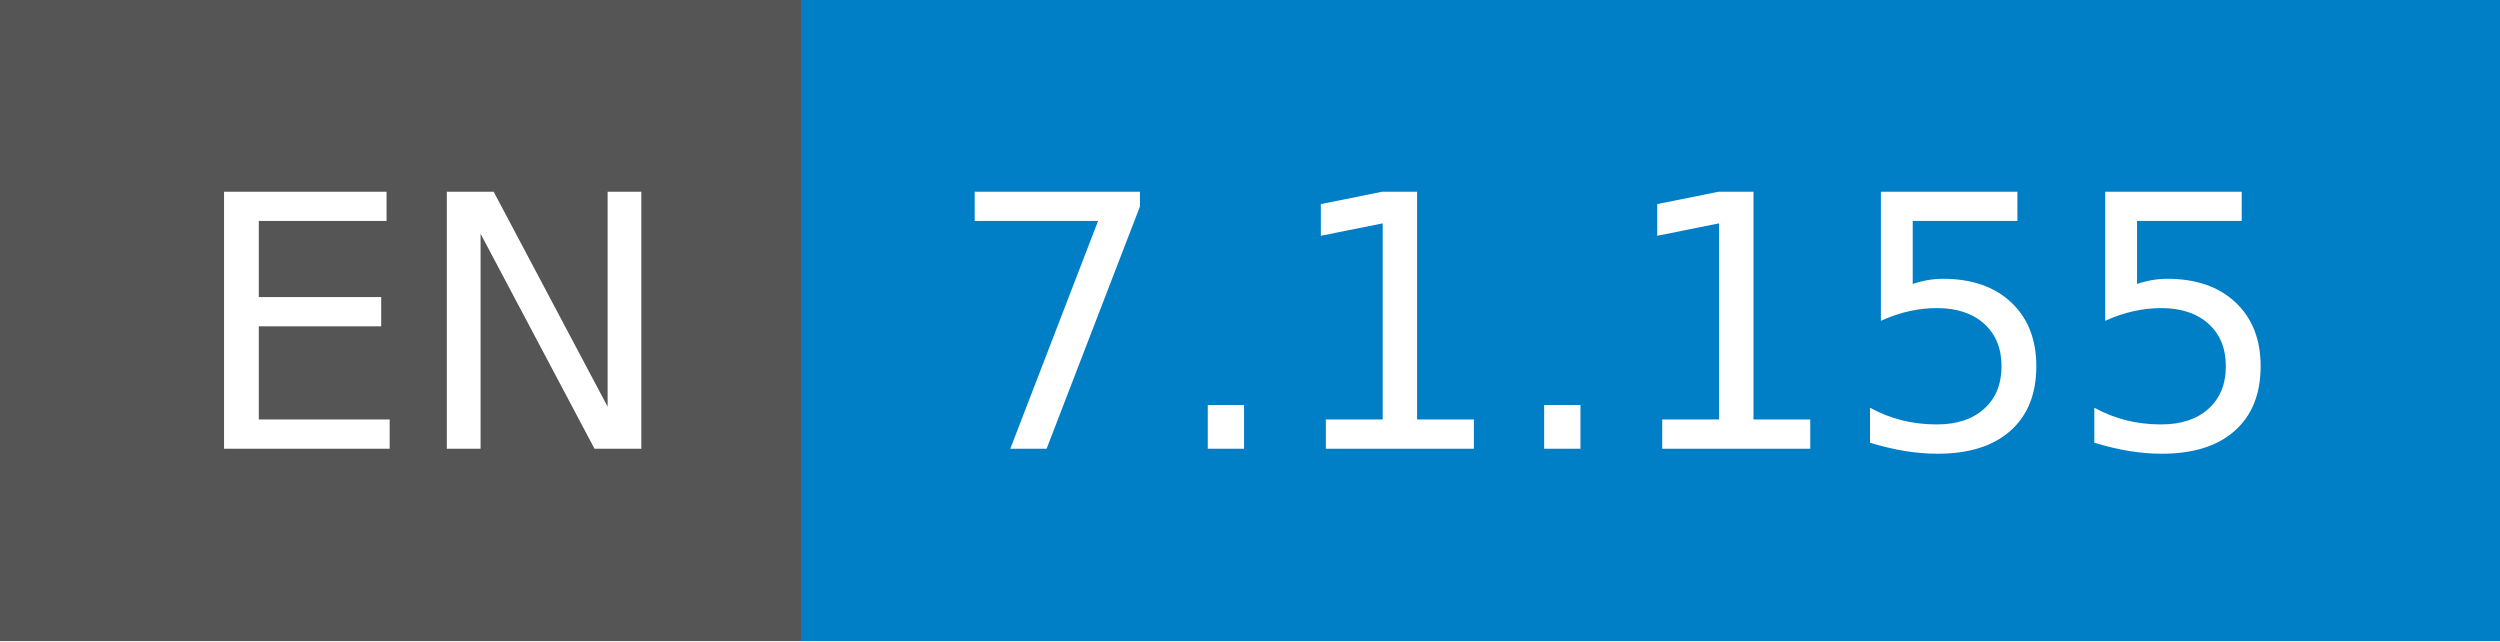
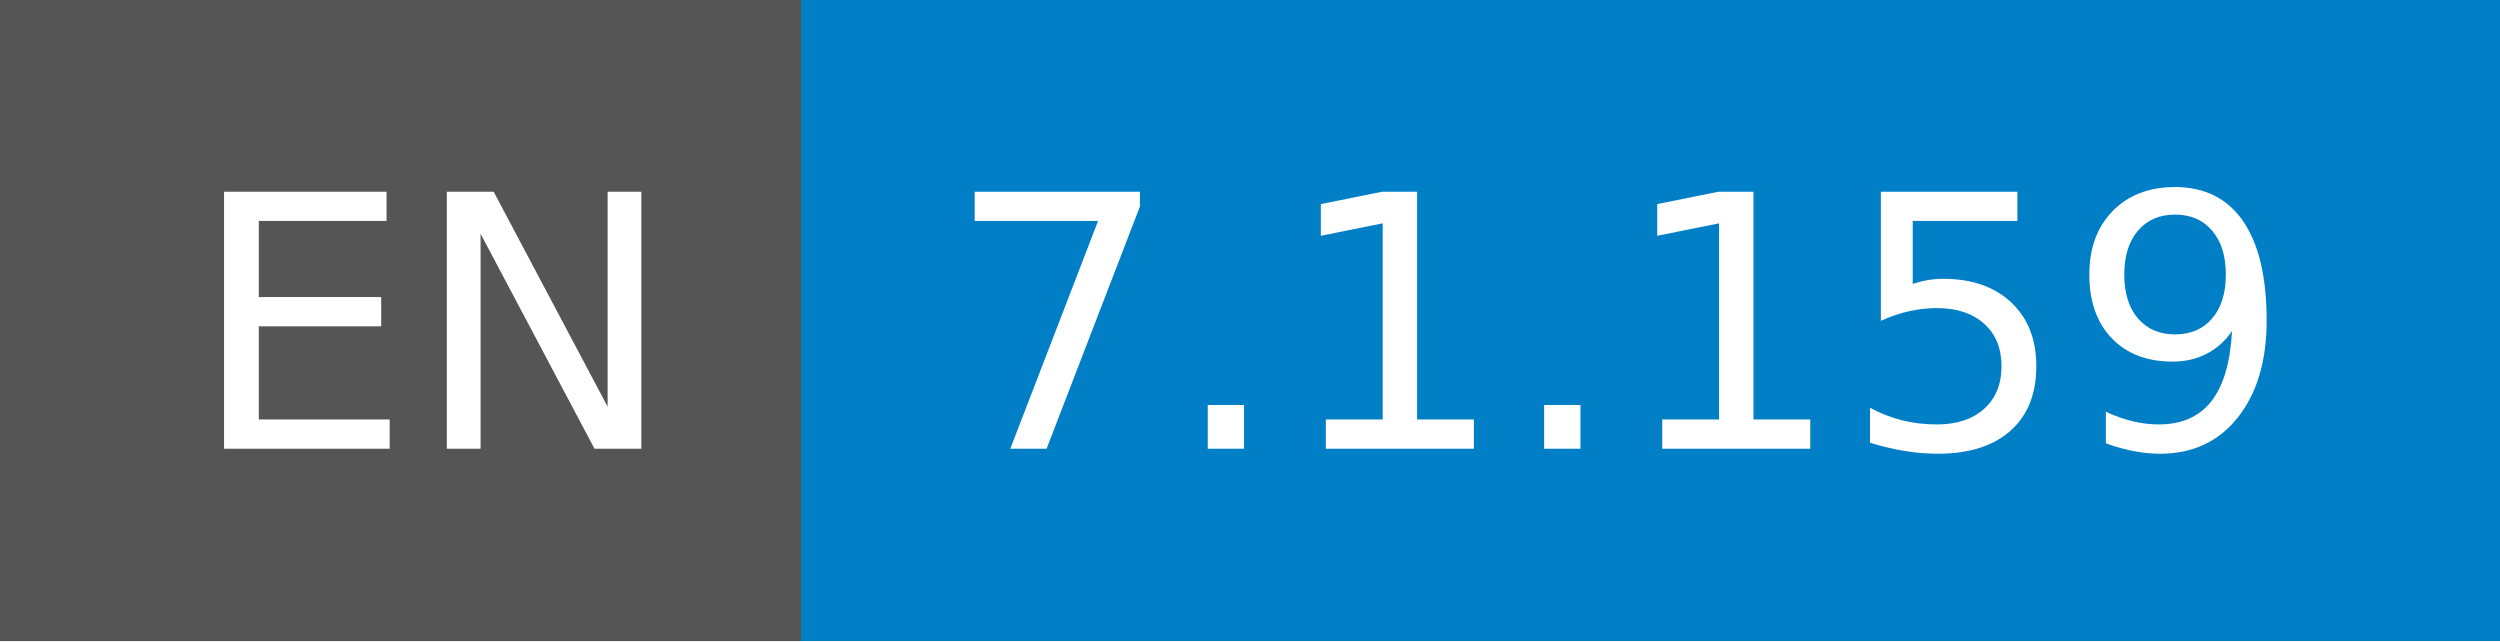
- <svg xmlns="http://www.w3.org/2000/svg" width="78" height="20" role="img" aria-label="EN: 7.1.155">
+ <svg xmlns="http://www.w3.org/2000/svg" width="78" height="20" role="img" aria-label="EN: 7.1.159">
  <g shape-rendering="crispEdges">
    <rect width="25" height="20" fill="#555" />
    <rect x="25" width="53" height="20" fill="#007ec6" />
  </g>
  <g fill="#fff" text-anchor="middle" font-family="Verdana,Geneva,DejaVu Sans,sans-serif" text-rendering="geometricPrecision" font-size="110">
    <text x="135" y="140" transform="scale(.1)" fill="#fff" textLength="150">EN</text>
-     <text x="505" y="140" transform="scale(.1)" fill="#fff" textLength="430">7.1.155</text>
+     <text x="505" y="140" transform="scale(.1)" fill="#fff" textLength="430">7.1.159</text>
  </g>
</svg>
